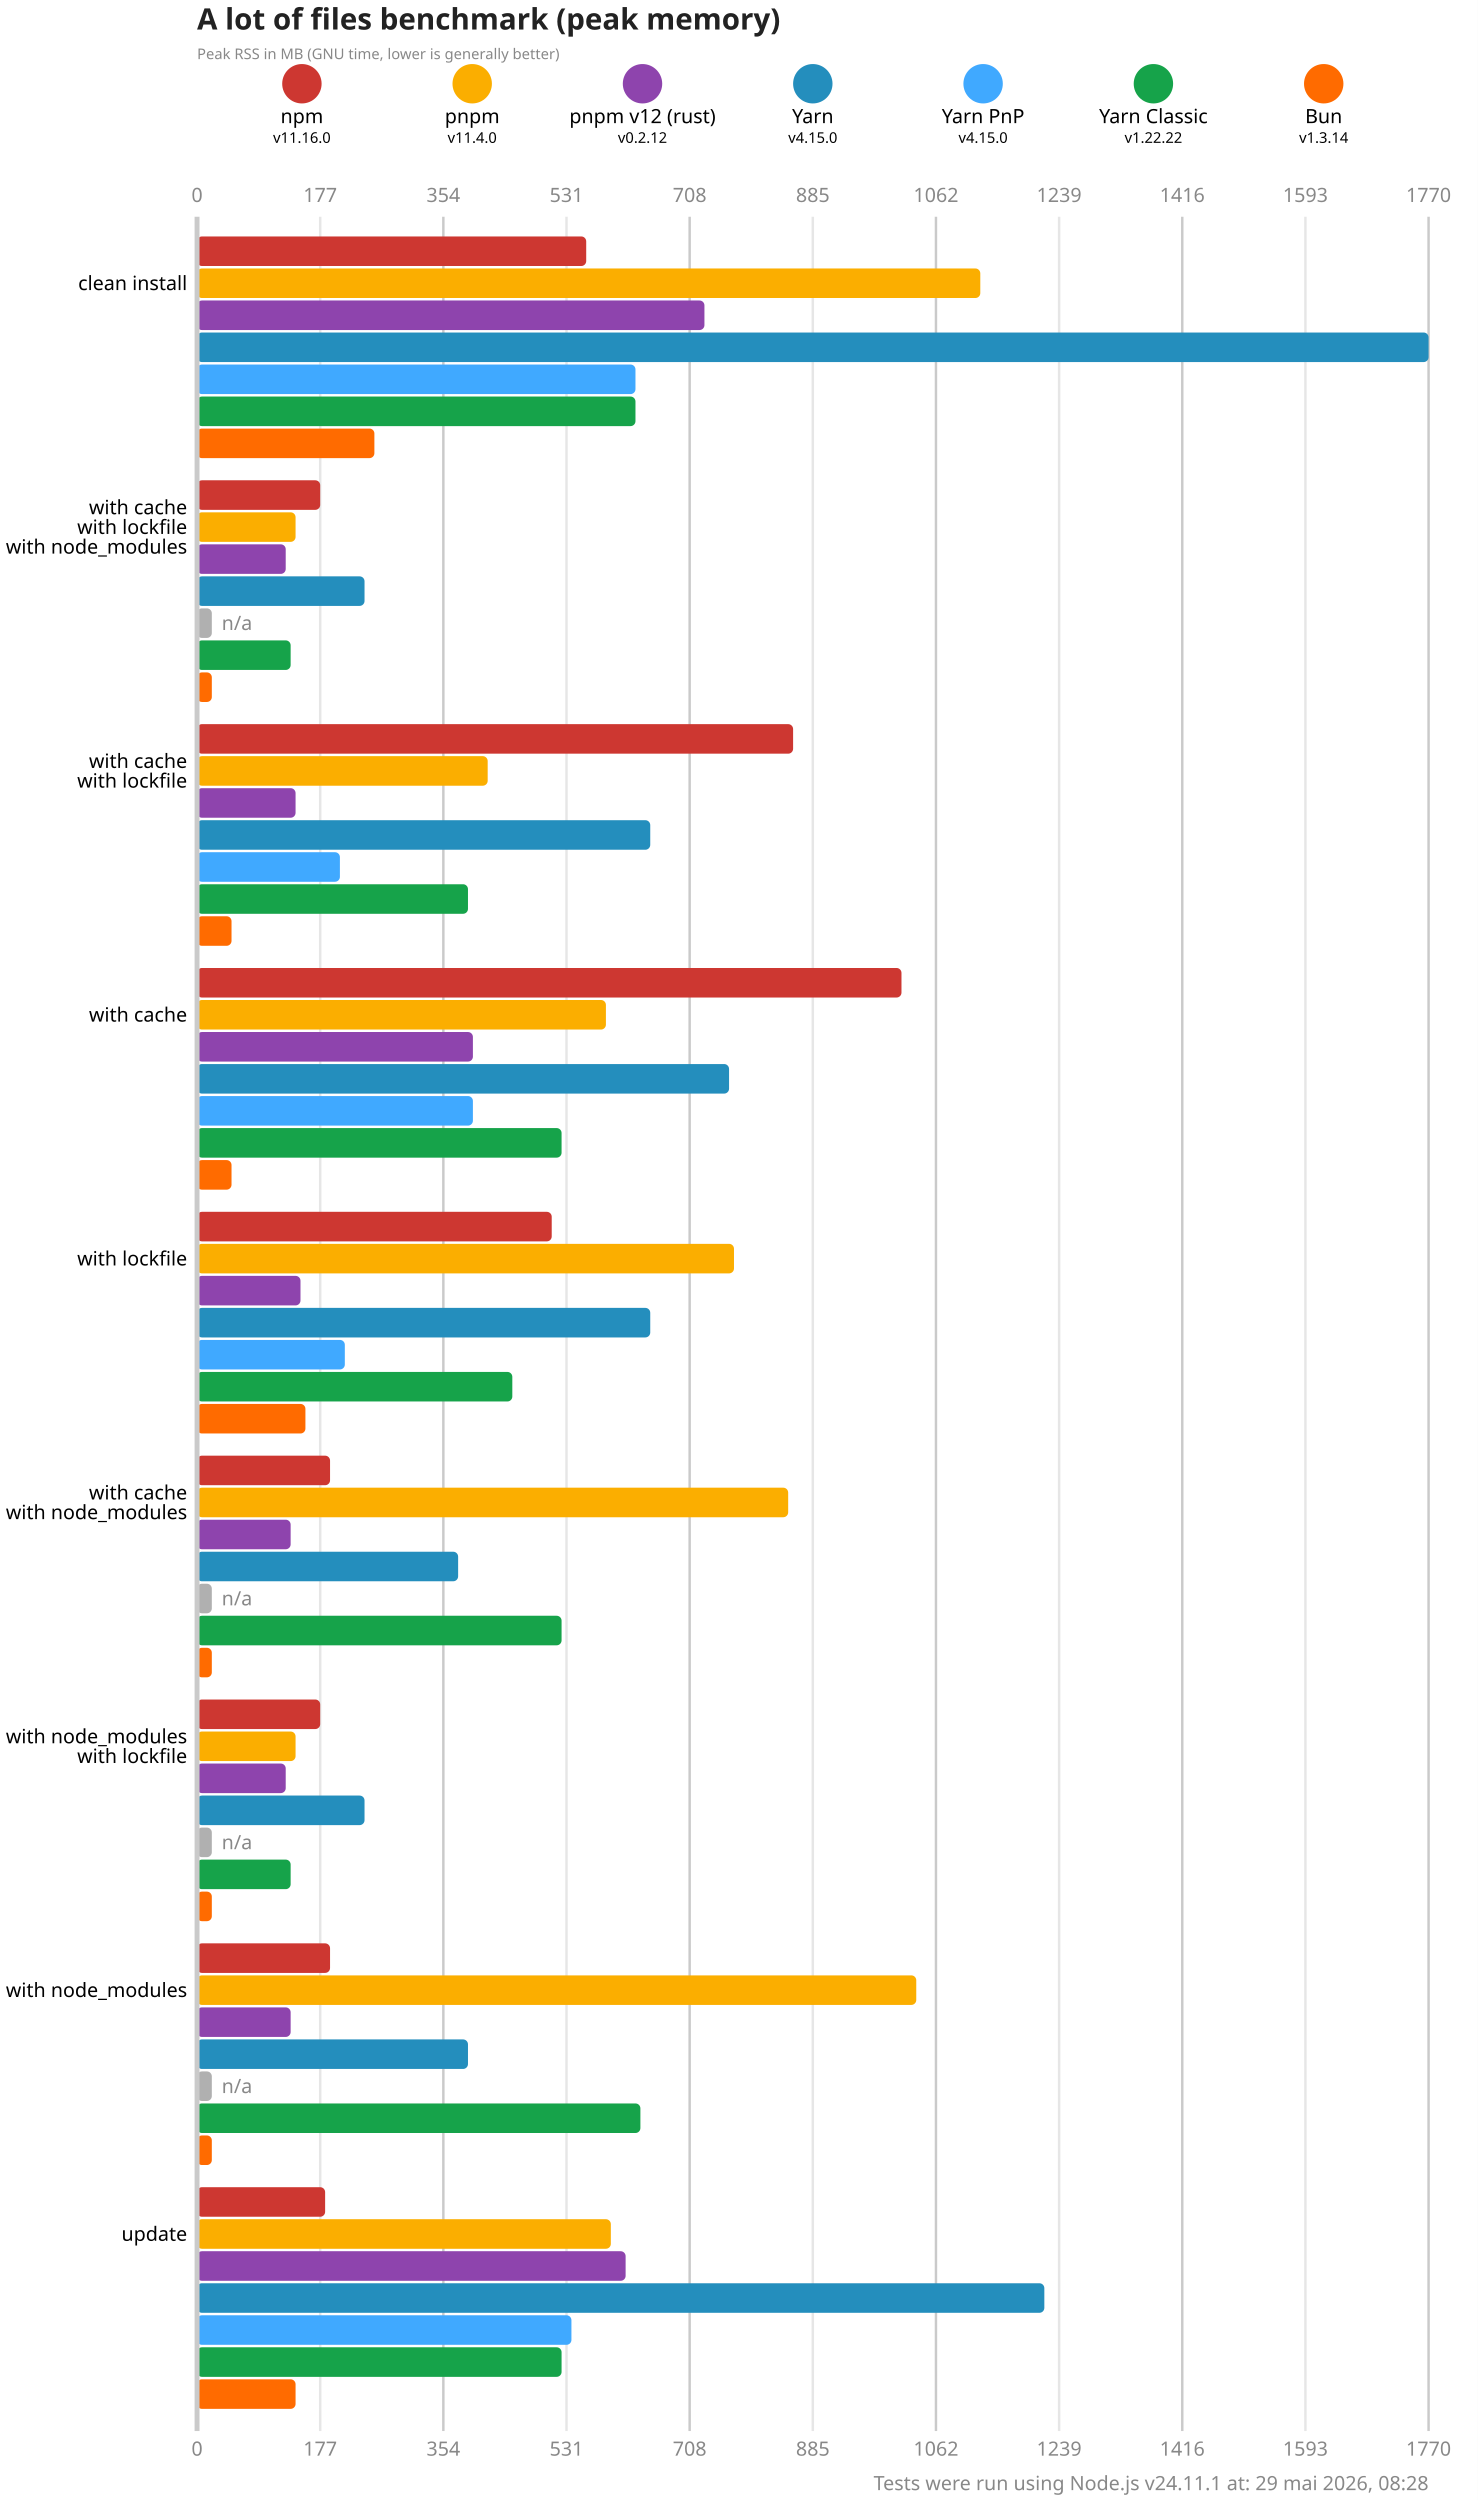
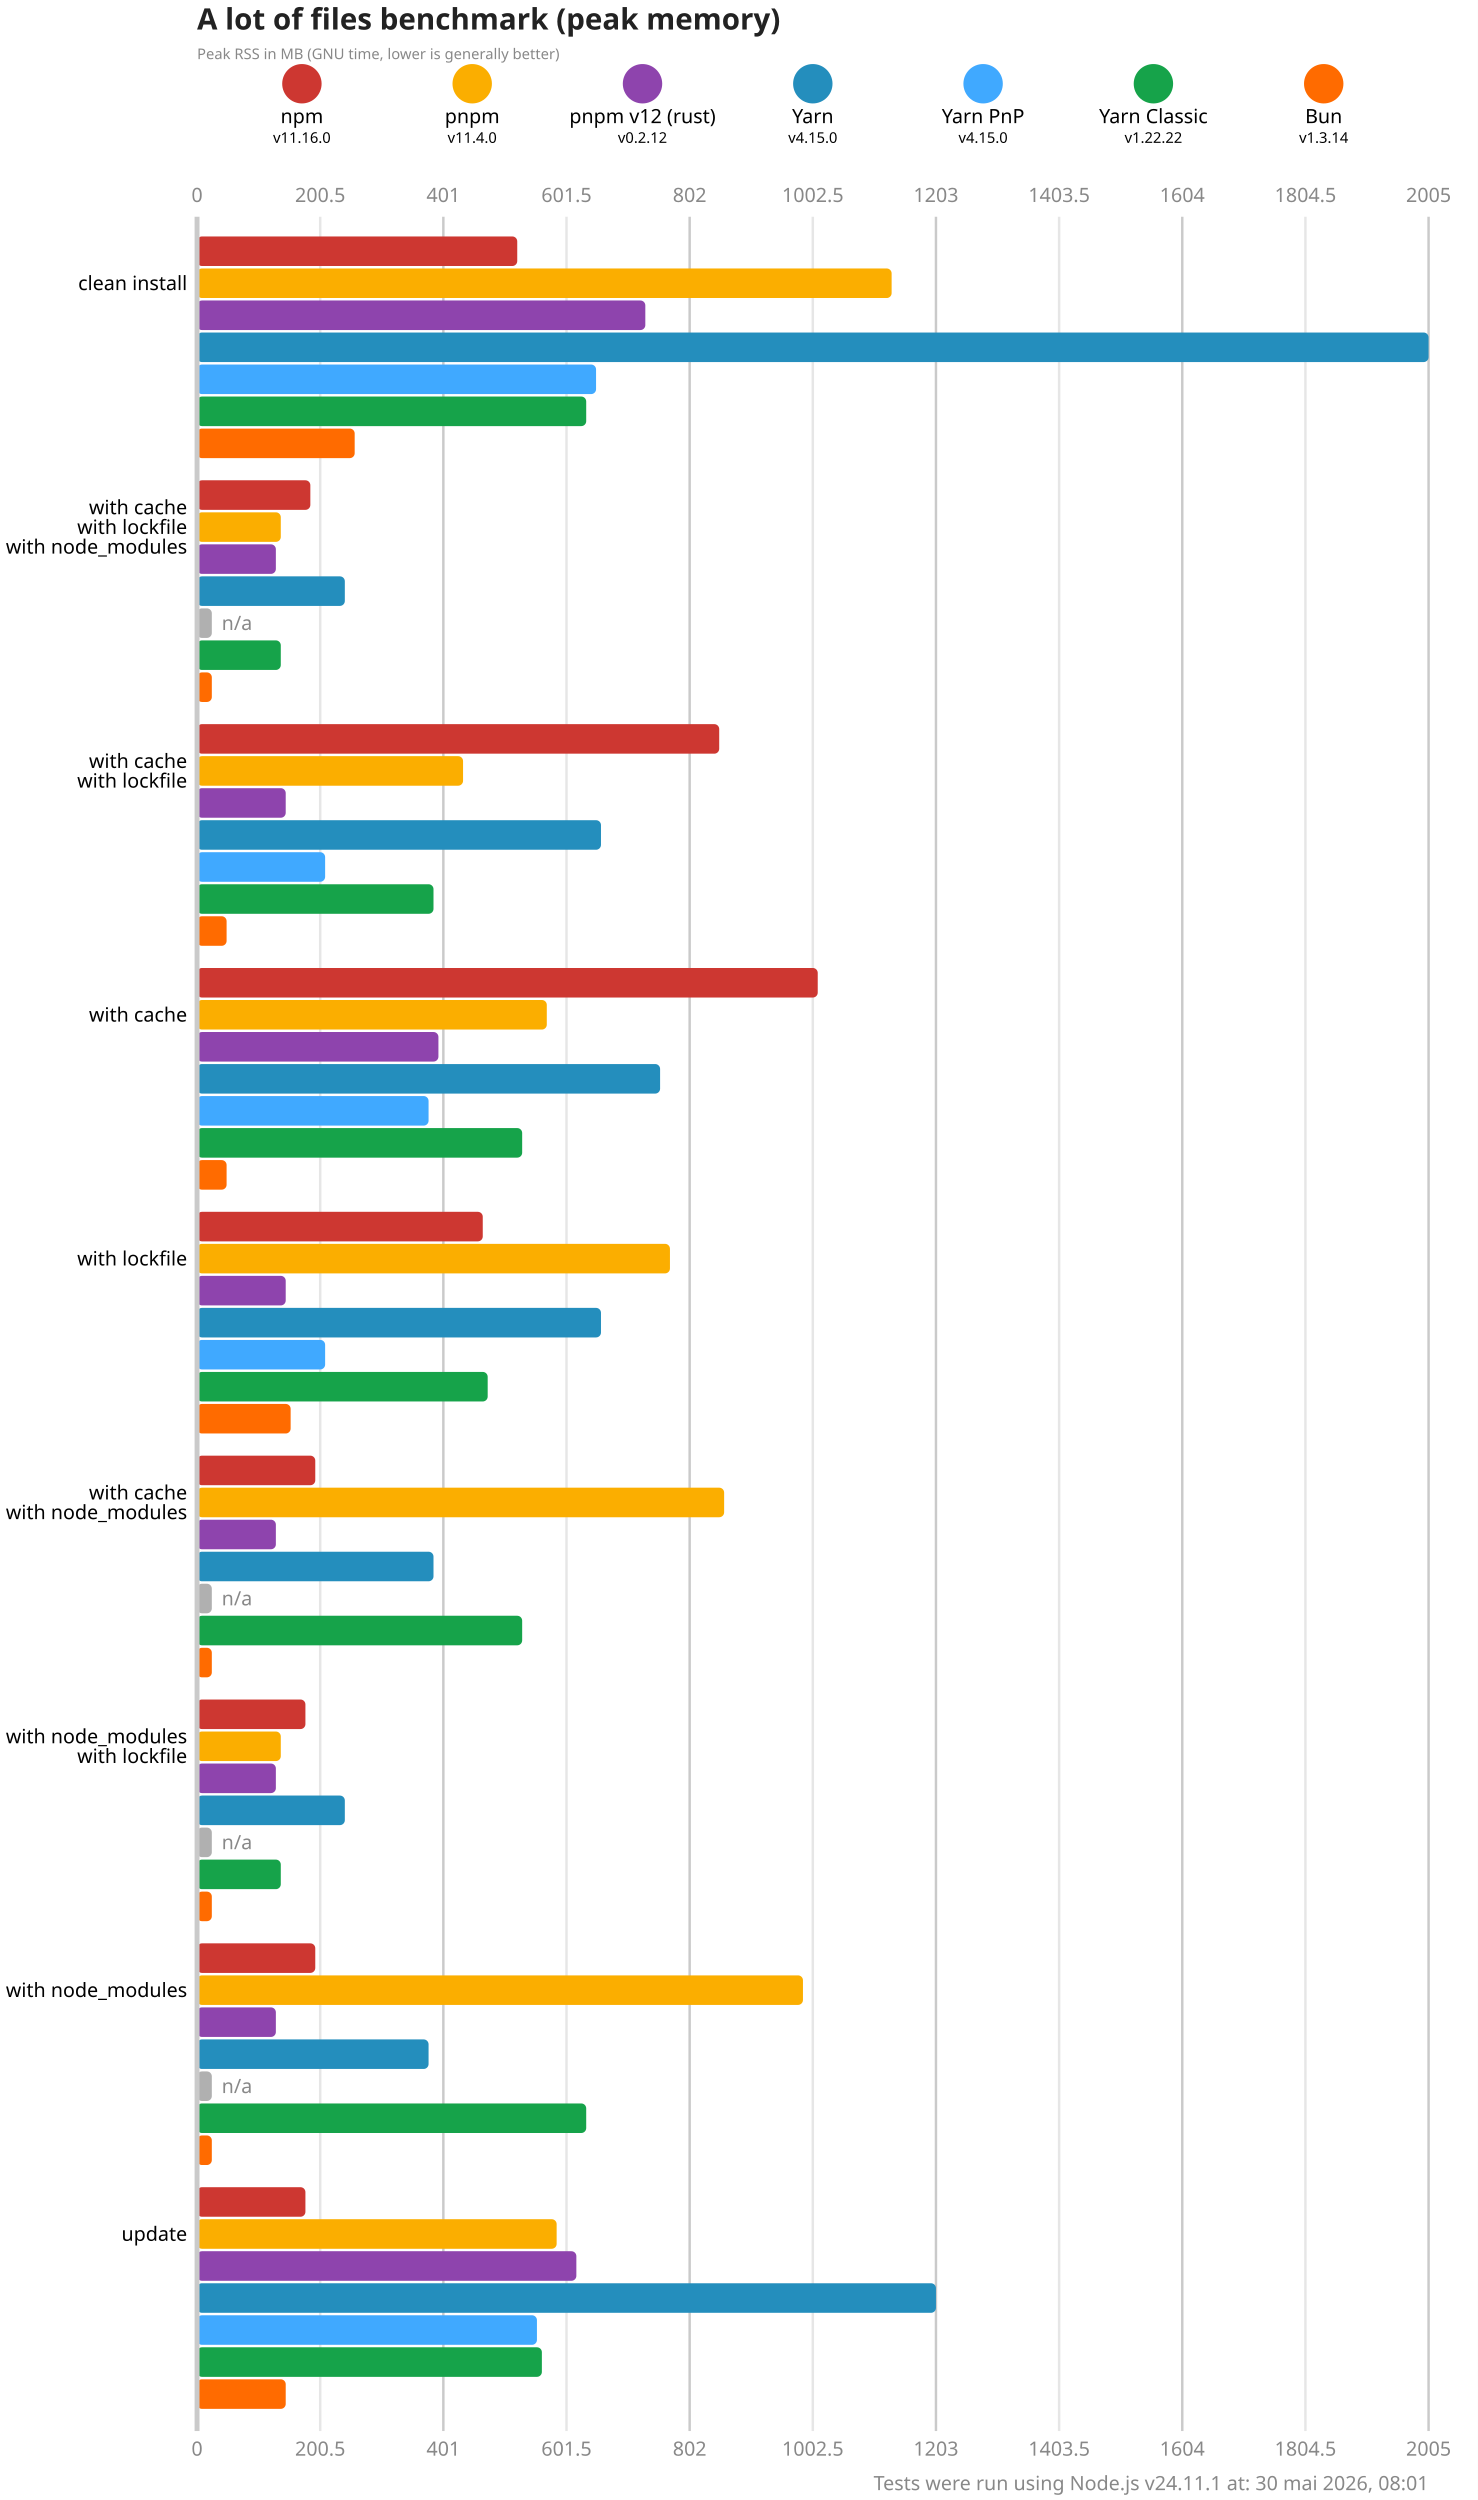
<svg xmlns="http://www.w3.org/2000/svg" version="1.1" viewBox="0 0 300 507.5">
  <style>
    .font { font-family: sans-serif; }
    .s3 { font-size: 3px; }
    .s4 { font-size: 4px; }
    .s5 { font-size: 5px; }
    .s6 { font-size: 6px; }
    .title { fill: #222; font-weight: 600; }
    .line { stroke: #cacaca; }
    .lineMinor { stroke: #e6e6e6; }
    .width { stroke-width: 0.5; }
    .text { fill: #888; }
  </style>
  <rect x="0" y="0" width="300" height="507.5" fill="#fff" />
  <text x="40" y="6" class="font s6 title">A lot of files benchmark (peak memory)</text>
  <text x="40" y="12" class="font s3 text">Peak RSS in MB (GNU time, lower is generally better)</text>
  <circle cx="61.286" cy="17" r="4" fill="#cd3731" />
  <text x="61.286" y="25" class="font s4" text-anchor="middle">npm</text>
  <text x="61.286" y="29" class="font s3" text-anchor="middle">v11.16.0</text>
  <circle cx="95.857" cy="17" r="4" fill="#fbae00" />
  <text x="95.857" y="25" class="font s4" text-anchor="middle">pnpm</text>
  <text x="95.857" y="29" class="font s3" text-anchor="middle">v11.4.0</text>
  <circle cx="130.429" cy="17" r="4" fill="#8e44ad" />
  <text x="130.429" y="25" class="font s4" text-anchor="middle">pnpm v12 (rust)</text>
  <text x="130.429" y="29" class="font s3" text-anchor="middle">v0.2.12</text>
  <circle cx="165" cy="17" r="4" fill="#248ebd" />
  <text x="165" y="25" class="font s4" text-anchor="middle">Yarn</text>
  <text x="165" y="29" class="font s3" text-anchor="middle">v4.15.0</text>
  <circle cx="199.571" cy="17" r="4" fill="#40a9ff" />
  <text x="199.571" y="25" class="font s4" text-anchor="middle">Yarn PnP</text>
  <text x="199.571" y="29" class="font s3" text-anchor="middle">v4.15.0</text>
  <circle cx="234.143" cy="17" r="4" fill="#16a34a" />
  <text x="234.143" y="25" class="font s4" text-anchor="middle">Yarn Classic</text>
  <text x="234.143" y="29" class="font s3" text-anchor="middle">v1.22.22</text>
  <circle cx="268.714" cy="17" r="4" fill="#ff6b00" />
  <text x="268.714" y="25" class="font s4" text-anchor="middle">Bun</text>
  <text x="268.714" y="29" class="font s3" text-anchor="middle">v1.3.14</text>
  <text x="40" y="41" class="font s4 text" text-anchor="middle">0</text>
  <text x="40" y="498.5" class="font s4 text" text-anchor="middle">0</text>
  <line x1="65" y1="44" x2="65" y2="493.5" class="lineMinor width" />
-   <text x="65" y="41" class="font s4 text" text-anchor="middle">177</text>
-   <text x="65" y="498.5" class="font s4 text" text-anchor="middle">177</text>
+   <text x="65" y="41" class="font s4 text" text-anchor="middle">200.5</text>
+   <text x="65" y="498.5" class="font s4 text" text-anchor="middle">200.5</text>
  <line x1="90" y1="44" x2="90" y2="493.5" class="line width" />
-   <text x="90" y="41" class="font s4 text" text-anchor="middle">354</text>
-   <text x="90" y="498.5" class="font s4 text" text-anchor="middle">354</text>
+   <text x="90" y="41" class="font s4 text" text-anchor="middle">401</text>
+   <text x="90" y="498.5" class="font s4 text" text-anchor="middle">401</text>
  <line x1="115" y1="44" x2="115" y2="493.5" class="lineMinor width" />
-   <text x="115" y="41" class="font s4 text" text-anchor="middle">531</text>
-   <text x="115" y="498.5" class="font s4 text" text-anchor="middle">531</text>
+   <text x="115" y="41" class="font s4 text" text-anchor="middle">601.5</text>
+   <text x="115" y="498.5" class="font s4 text" text-anchor="middle">601.5</text>
  <line x1="140" y1="44" x2="140" y2="493.5" class="line width" />
-   <text x="140" y="41" class="font s4 text" text-anchor="middle">708</text>
-   <text x="140" y="498.5" class="font s4 text" text-anchor="middle">708</text>
+   <text x="140" y="41" class="font s4 text" text-anchor="middle">802</text>
+   <text x="140" y="498.5" class="font s4 text" text-anchor="middle">802</text>
  <line x1="165" y1="44" x2="165" y2="493.5" class="lineMinor width" />
-   <text x="165" y="41" class="font s4 text" text-anchor="middle">885</text>
-   <text x="165" y="498.5" class="font s4 text" text-anchor="middle">885</text>
+   <text x="165" y="41" class="font s4 text" text-anchor="middle">1002.5</text>
+   <text x="165" y="498.5" class="font s4 text" text-anchor="middle">1002.5</text>
  <line x1="190" y1="44" x2="190" y2="493.5" class="line width" />
-   <text x="190" y="41" class="font s4 text" text-anchor="middle">1062</text>
-   <text x="190" y="498.5" class="font s4 text" text-anchor="middle">1062</text>
+   <text x="190" y="41" class="font s4 text" text-anchor="middle">1203</text>
+   <text x="190" y="498.5" class="font s4 text" text-anchor="middle">1203</text>
  <line x1="215" y1="44" x2="215" y2="493.5" class="lineMinor width" />
-   <text x="215" y="41" class="font s4 text" text-anchor="middle">1239</text>
-   <text x="215" y="498.5" class="font s4 text" text-anchor="middle">1239</text>
+   <text x="215" y="41" class="font s4 text" text-anchor="middle">1403.5</text>
+   <text x="215" y="498.5" class="font s4 text" text-anchor="middle">1403.5</text>
  <line x1="240" y1="44" x2="240" y2="493.5" class="line width" />
-   <text x="240" y="41" class="font s4 text" text-anchor="middle">1416</text>
-   <text x="240" y="498.5" class="font s4 text" text-anchor="middle">1416</text>
+   <text x="240" y="41" class="font s4 text" text-anchor="middle">1604</text>
+   <text x="240" y="498.5" class="font s4 text" text-anchor="middle">1604</text>
  <line x1="265" y1="44" x2="265" y2="493.5" class="lineMinor width" />
-   <text x="265" y="41" class="font s4 text" text-anchor="middle">1593</text>
-   <text x="265" y="498.5" class="font s4 text" text-anchor="middle">1593</text>
+   <text x="265" y="41" class="font s4 text" text-anchor="middle">1804.5</text>
+   <text x="265" y="498.5" class="font s4 text" text-anchor="middle">1804.5</text>
  <line x1="290" y1="44" x2="290" y2="493.5" class="line width" />
-   <text x="290" y="41" class="font s4 text" text-anchor="middle">1770</text>
-   <text x="290" y="498.5" class="font s4 text" text-anchor="middle">1770</text>
-   <rect x="40" y="48" width="79" height="6" fill="#cd3731" rx="1" ry="1" />
-   <rect x="40" y="54.5" width="159" height="6" fill="#fbae00" rx="1" ry="1" />
-   <rect x="40" y="61" width="103" height="6" fill="#8e44ad" rx="1" ry="1" />
+   <text x="290" y="41" class="font s4 text" text-anchor="middle">2005</text>
+   <text x="290" y="498.5" class="font s4 text" text-anchor="middle">2005</text>
+   <rect x="40" y="48" width="65" height="6" fill="#cd3731" rx="1" ry="1" />
+   <rect x="40" y="54.5" width="141" height="6" fill="#fbae00" rx="1" ry="1" />
+   <rect x="40" y="61" width="91" height="6" fill="#8e44ad" rx="1" ry="1" />
  <rect x="40" y="67.5" width="250" height="6" fill="#248ebd" rx="1" ry="1" />
-   <rect x="40" y="74" width="89" height="6" fill="#40a9ff" rx="1" ry="1" />
-   <rect x="40" y="80.5" width="89" height="6" fill="#16a34a" rx="1" ry="1" />
-   <rect x="40" y="87" width="36" height="6" fill="#ff6b00" rx="1" ry="1" />
-   <rect x="40" y="97.5" width="25" height="6" fill="#cd3731" rx="1" ry="1" />
-   <rect x="40" y="104" width="20" height="6" fill="#fbae00" rx="1" ry="1" />
-   <rect x="40" y="110.5" width="18" height="6" fill="#8e44ad" rx="1" ry="1" />
-   <rect x="40" y="117" width="34" height="6" fill="#248ebd" rx="1" ry="1" />
+   <rect x="40" y="74" width="81" height="6" fill="#40a9ff" rx="1" ry="1" />
+   <rect x="40" y="80.5" width="79" height="6" fill="#16a34a" rx="1" ry="1" />
+   <rect x="40" y="87" width="32" height="6" fill="#ff6b00" rx="1" ry="1" />
+   <rect x="40" y="97.5" width="23" height="6" fill="#cd3731" rx="1" ry="1" />
+   <rect x="40" y="104" width="17" height="6" fill="#fbae00" rx="1" ry="1" />
+   <rect x="40" y="110.5" width="16" height="6" fill="#8e44ad" rx="1" ry="1" />
+   <rect x="40" y="117" width="30" height="6" fill="#248ebd" rx="1" ry="1" />
  <rect x="40" y="123.5" width="3" height="6" fill="#b0b0b0" rx="1" ry="1" />
  <text x="45" y="126.5" class="font s4 text" dominant-baseline="middle">n/a</text>
-   <rect x="40" y="130" width="19" height="6" fill="#16a34a" rx="1" ry="1" />
+   <rect x="40" y="130" width="17" height="6" fill="#16a34a" rx="1" ry="1" />
  <rect x="40" y="136.5" width="3" height="6" fill="#ff6b00" rx="1" ry="1" />
-   <rect x="40" y="147" width="121" height="6" fill="#cd3731" rx="1" ry="1" />
-   <rect x="40" y="153.5" width="59" height="6" fill="#fbae00" rx="1" ry="1" />
-   <rect x="40" y="160" width="20" height="6" fill="#8e44ad" rx="1" ry="1" />
-   <rect x="40" y="166.5" width="92" height="6" fill="#248ebd" rx="1" ry="1" />
-   <rect x="40" y="173" width="29" height="6" fill="#40a9ff" rx="1" ry="1" />
-   <rect x="40" y="179.5" width="55" height="6" fill="#16a34a" rx="1" ry="1" />
-   <rect x="40" y="186" width="7" height="6" fill="#ff6b00" rx="1" ry="1" />
-   <rect x="40" y="196.5" width="143" height="6" fill="#cd3731" rx="1" ry="1" />
-   <rect x="40" y="203" width="83" height="6" fill="#fbae00" rx="1" ry="1" />
-   <rect x="40" y="209.5" width="56" height="6" fill="#8e44ad" rx="1" ry="1" />
-   <rect x="40" y="216" width="108" height="6" fill="#248ebd" rx="1" ry="1" />
-   <rect x="40" y="222.5" width="56" height="6" fill="#40a9ff" rx="1" ry="1" />
-   <rect x="40" y="229" width="74" height="6" fill="#16a34a" rx="1" ry="1" />
-   <rect x="40" y="235.5" width="7" height="6" fill="#ff6b00" rx="1" ry="1" />
-   <rect x="40" y="246" width="72" height="6" fill="#cd3731" rx="1" ry="1" />
-   <rect x="40" y="252.5" width="109" height="6" fill="#fbae00" rx="1" ry="1" />
-   <rect x="40" y="259" width="21" height="6" fill="#8e44ad" rx="1" ry="1" />
-   <rect x="40" y="265.5" width="92" height="6" fill="#248ebd" rx="1" ry="1" />
-   <rect x="40" y="272" width="30" height="6" fill="#40a9ff" rx="1" ry="1" />
-   <rect x="40" y="278.5" width="64" height="6" fill="#16a34a" rx="1" ry="1" />
-   <rect x="40" y="285" width="22" height="6" fill="#ff6b00" rx="1" ry="1" />
-   <rect x="40" y="295.5" width="27" height="6" fill="#cd3731" rx="1" ry="1" />
-   <rect x="40" y="302" width="120" height="6" fill="#fbae00" rx="1" ry="1" />
-   <rect x="40" y="308.5" width="19" height="6" fill="#8e44ad" rx="1" ry="1" />
-   <rect x="40" y="315" width="53" height="6" fill="#248ebd" rx="1" ry="1" />
+   <rect x="40" y="147" width="106" height="6" fill="#cd3731" rx="1" ry="1" />
+   <rect x="40" y="153.5" width="54" height="6" fill="#fbae00" rx="1" ry="1" />
+   <rect x="40" y="160" width="18" height="6" fill="#8e44ad" rx="1" ry="1" />
+   <rect x="40" y="166.5" width="82" height="6" fill="#248ebd" rx="1" ry="1" />
+   <rect x="40" y="173" width="26" height="6" fill="#40a9ff" rx="1" ry="1" />
+   <rect x="40" y="179.5" width="48" height="6" fill="#16a34a" rx="1" ry="1" />
+   <rect x="40" y="186" width="6" height="6" fill="#ff6b00" rx="1" ry="1" />
+   <rect x="40" y="196.5" width="126" height="6" fill="#cd3731" rx="1" ry="1" />
+   <rect x="40" y="203" width="71" height="6" fill="#fbae00" rx="1" ry="1" />
+   <rect x="40" y="209.5" width="49" height="6" fill="#8e44ad" rx="1" ry="1" />
+   <rect x="40" y="216" width="94" height="6" fill="#248ebd" rx="1" ry="1" />
+   <rect x="40" y="222.5" width="47" height="6" fill="#40a9ff" rx="1" ry="1" />
+   <rect x="40" y="229" width="66" height="6" fill="#16a34a" rx="1" ry="1" />
+   <rect x="40" y="235.5" width="6" height="6" fill="#ff6b00" rx="1" ry="1" />
+   <rect x="40" y="246" width="58" height="6" fill="#cd3731" rx="1" ry="1" />
+   <rect x="40" y="252.5" width="96" height="6" fill="#fbae00" rx="1" ry="1" />
+   <rect x="40" y="259" width="18" height="6" fill="#8e44ad" rx="1" ry="1" />
+   <rect x="40" y="265.5" width="82" height="6" fill="#248ebd" rx="1" ry="1" />
+   <rect x="40" y="272" width="26" height="6" fill="#40a9ff" rx="1" ry="1" />
+   <rect x="40" y="278.5" width="59" height="6" fill="#16a34a" rx="1" ry="1" />
+   <rect x="40" y="285" width="19" height="6" fill="#ff6b00" rx="1" ry="1" />
+   <rect x="40" y="295.5" width="24" height="6" fill="#cd3731" rx="1" ry="1" />
+   <rect x="40" y="302" width="107" height="6" fill="#fbae00" rx="1" ry="1" />
+   <rect x="40" y="308.5" width="16" height="6" fill="#8e44ad" rx="1" ry="1" />
+   <rect x="40" y="315" width="48" height="6" fill="#248ebd" rx="1" ry="1" />
  <rect x="40" y="321.5" width="3" height="6" fill="#b0b0b0" rx="1" ry="1" />
  <text x="45" y="324.5" class="font s4 text" dominant-baseline="middle">n/a</text>
-   <rect x="40" y="328" width="74" height="6" fill="#16a34a" rx="1" ry="1" />
+   <rect x="40" y="328" width="66" height="6" fill="#16a34a" rx="1" ry="1" />
  <rect x="40" y="334.5" width="3" height="6" fill="#ff6b00" rx="1" ry="1" />
-   <rect x="40" y="345" width="25" height="6" fill="#cd3731" rx="1" ry="1" />
-   <rect x="40" y="351.5" width="20" height="6" fill="#fbae00" rx="1" ry="1" />
-   <rect x="40" y="358" width="18" height="6" fill="#8e44ad" rx="1" ry="1" />
-   <rect x="40" y="364.5" width="34" height="6" fill="#248ebd" rx="1" ry="1" />
+   <rect x="40" y="345" width="22" height="6" fill="#cd3731" rx="1" ry="1" />
+   <rect x="40" y="351.5" width="17" height="6" fill="#fbae00" rx="1" ry="1" />
+   <rect x="40" y="358" width="16" height="6" fill="#8e44ad" rx="1" ry="1" />
+   <rect x="40" y="364.5" width="30" height="6" fill="#248ebd" rx="1" ry="1" />
  <rect x="40" y="371" width="3" height="6" fill="#b0b0b0" rx="1" ry="1" />
  <text x="45" y="374" class="font s4 text" dominant-baseline="middle">n/a</text>
-   <rect x="40" y="377.5" width="19" height="6" fill="#16a34a" rx="1" ry="1" />
+   <rect x="40" y="377.5" width="17" height="6" fill="#16a34a" rx="1" ry="1" />
  <rect x="40" y="384" width="3" height="6" fill="#ff6b00" rx="1" ry="1" />
-   <rect x="40" y="394.5" width="27" height="6" fill="#cd3731" rx="1" ry="1" />
-   <rect x="40" y="401" width="146" height="6" fill="#fbae00" rx="1" ry="1" />
-   <rect x="40" y="407.5" width="19" height="6" fill="#8e44ad" rx="1" ry="1" />
-   <rect x="40" y="414" width="55" height="6" fill="#248ebd" rx="1" ry="1" />
+   <rect x="40" y="394.5" width="24" height="6" fill="#cd3731" rx="1" ry="1" />
+   <rect x="40" y="401" width="123" height="6" fill="#fbae00" rx="1" ry="1" />
+   <rect x="40" y="407.5" width="16" height="6" fill="#8e44ad" rx="1" ry="1" />
+   <rect x="40" y="414" width="47" height="6" fill="#248ebd" rx="1" ry="1" />
  <rect x="40" y="420.5" width="3" height="6" fill="#b0b0b0" rx="1" ry="1" />
  <text x="45" y="423.5" class="font s4 text" dominant-baseline="middle">n/a</text>
-   <rect x="40" y="427" width="90" height="6" fill="#16a34a" rx="1" ry="1" />
+   <rect x="40" y="427" width="79" height="6" fill="#16a34a" rx="1" ry="1" />
  <rect x="40" y="433.5" width="3" height="6" fill="#ff6b00" rx="1" ry="1" />
-   <rect x="40" y="444" width="26" height="6" fill="#cd3731" rx="1" ry="1" />
-   <rect x="40" y="450.5" width="84" height="6" fill="#fbae00" rx="1" ry="1" />
-   <rect x="40" y="457" width="87" height="6" fill="#8e44ad" rx="1" ry="1" />
-   <rect x="40" y="463.5" width="172" height="6" fill="#248ebd" rx="1" ry="1" />
-   <rect x="40" y="470" width="76" height="6" fill="#40a9ff" rx="1" ry="1" />
-   <rect x="40" y="476.5" width="74" height="6" fill="#16a34a" rx="1" ry="1" />
-   <rect x="40" y="483" width="20" height="6" fill="#ff6b00" rx="1" ry="1" />
+   <rect x="40" y="444" width="22" height="6" fill="#cd3731" rx="1" ry="1" />
+   <rect x="40" y="450.5" width="73" height="6" fill="#fbae00" rx="1" ry="1" />
+   <rect x="40" y="457" width="77" height="6" fill="#8e44ad" rx="1" ry="1" />
+   <rect x="40" y="463.5" width="150" height="6" fill="#248ebd" rx="1" ry="1" />
+   <rect x="40" y="470" width="69" height="6" fill="#40a9ff" rx="1" ry="1" />
+   <rect x="40" y="476.5" width="70" height="6" fill="#16a34a" rx="1" ry="1" />
+   <rect x="40" y="483" width="18" height="6" fill="#ff6b00" rx="1" ry="1" />
  <line x1="40" y1="44" x2="40" y2="493.5" class="line" />
  <text x="38" y="57.5" class="font s4" dominant-baseline="middle" text-anchor="end">clean install</text>
  <text x="38" y="103" class="font s4" dominant-baseline="middle" text-anchor="end">with cache</text>
  <text x="38" y="107" class="font s4" dominant-baseline="middle" text-anchor="end">with lockfile</text>
  <text x="38" y="111" class="font s4" dominant-baseline="middle" text-anchor="end">with node_modules</text>
  <text x="38" y="154.5" class="font s4" dominant-baseline="middle" text-anchor="end">with cache</text>
  <text x="38" y="158.5" class="font s4" dominant-baseline="middle" text-anchor="end">with lockfile</text>
  <text x="38" y="206" class="font s4" dominant-baseline="middle" text-anchor="end">with cache</text>
  <text x="38" y="255.5" class="font s4" dominant-baseline="middle" text-anchor="end">with lockfile</text>
  <text x="38" y="303" class="font s4" dominant-baseline="middle" text-anchor="end">with cache</text>
  <text x="38" y="307" class="font s4" dominant-baseline="middle" text-anchor="end">with node_modules</text>
  <text x="38" y="352.5" class="font s4" dominant-baseline="middle" text-anchor="end">with node_modules</text>
  <text x="38" y="356.5" class="font s4" dominant-baseline="middle" text-anchor="end">with lockfile</text>
  <text x="38" y="404" class="font s4" dominant-baseline="middle" text-anchor="end">with node_modules</text>
  <text x="38" y="453.5" class="font s4" dominant-baseline="middle" text-anchor="end">update</text>
-   <text x="290" y="505.5" class="font s4 text" text-anchor="end">Tests were run using Node.js v24.11.1 at: 29 mai 2026, 08:28</text>
+   <text x="290" y="505.5" class="font s4 text" text-anchor="end">Tests were run using Node.js v24.11.1 at: 30 mai 2026, 08:01</text>
</svg>
